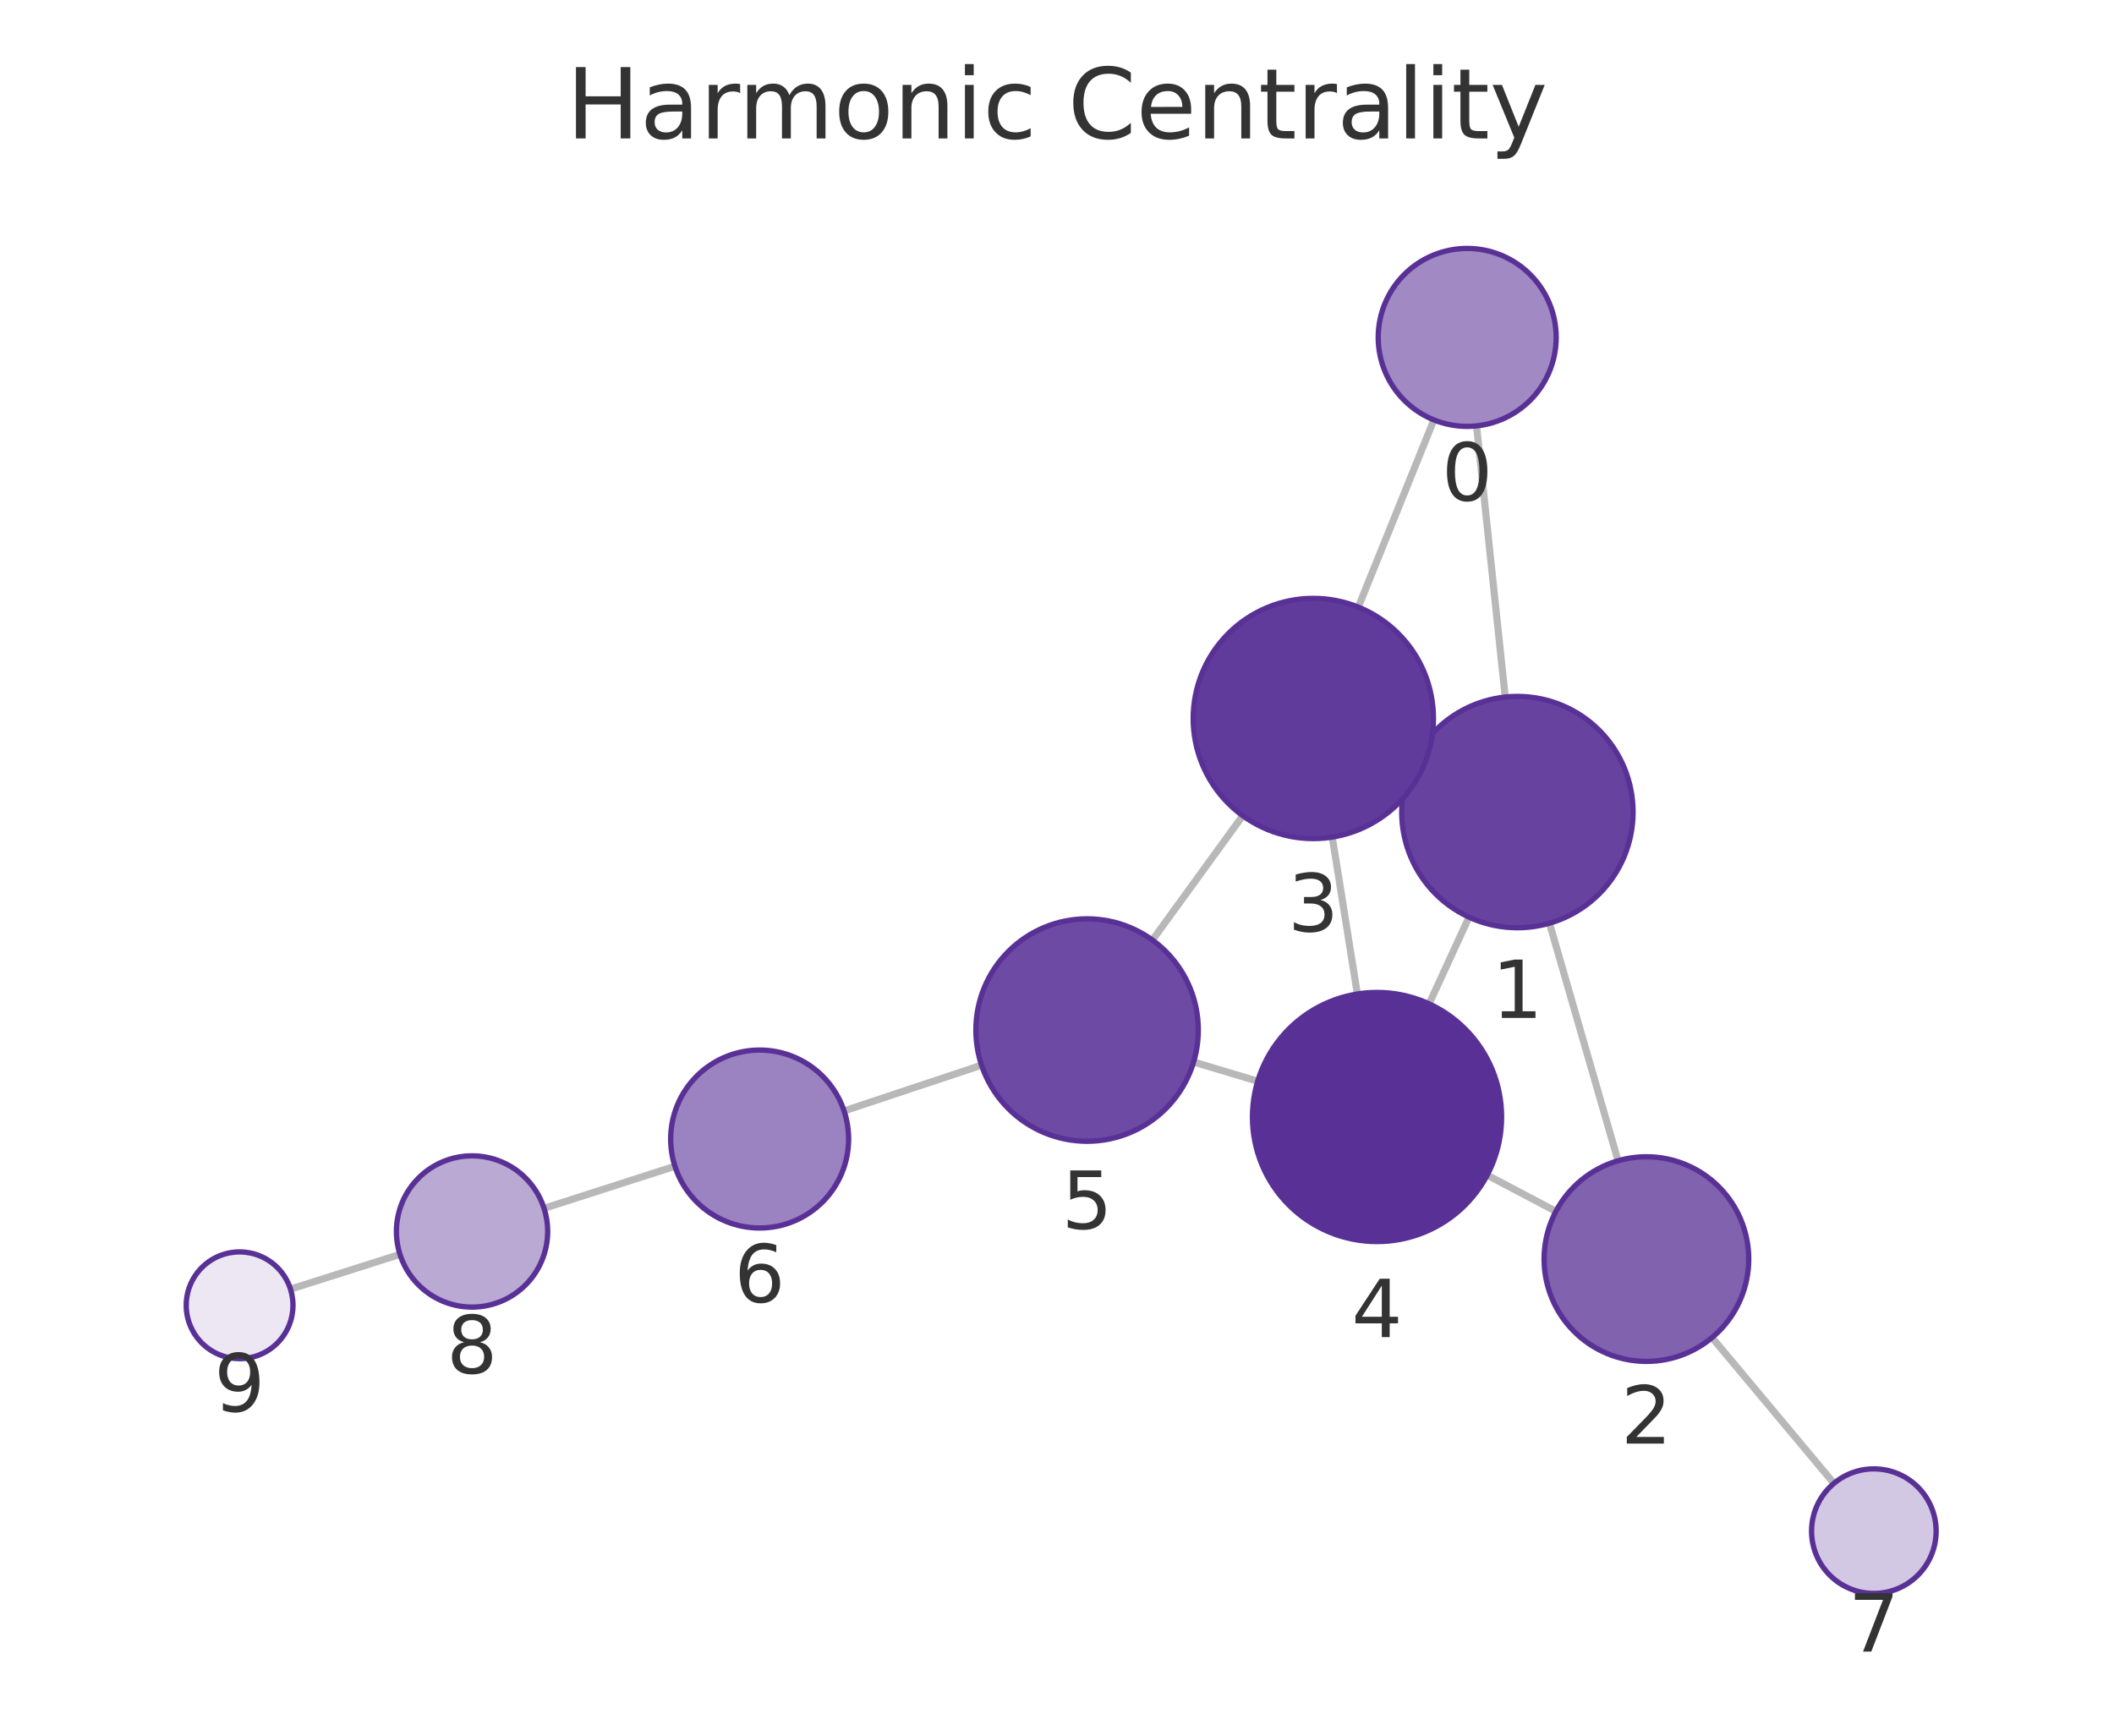
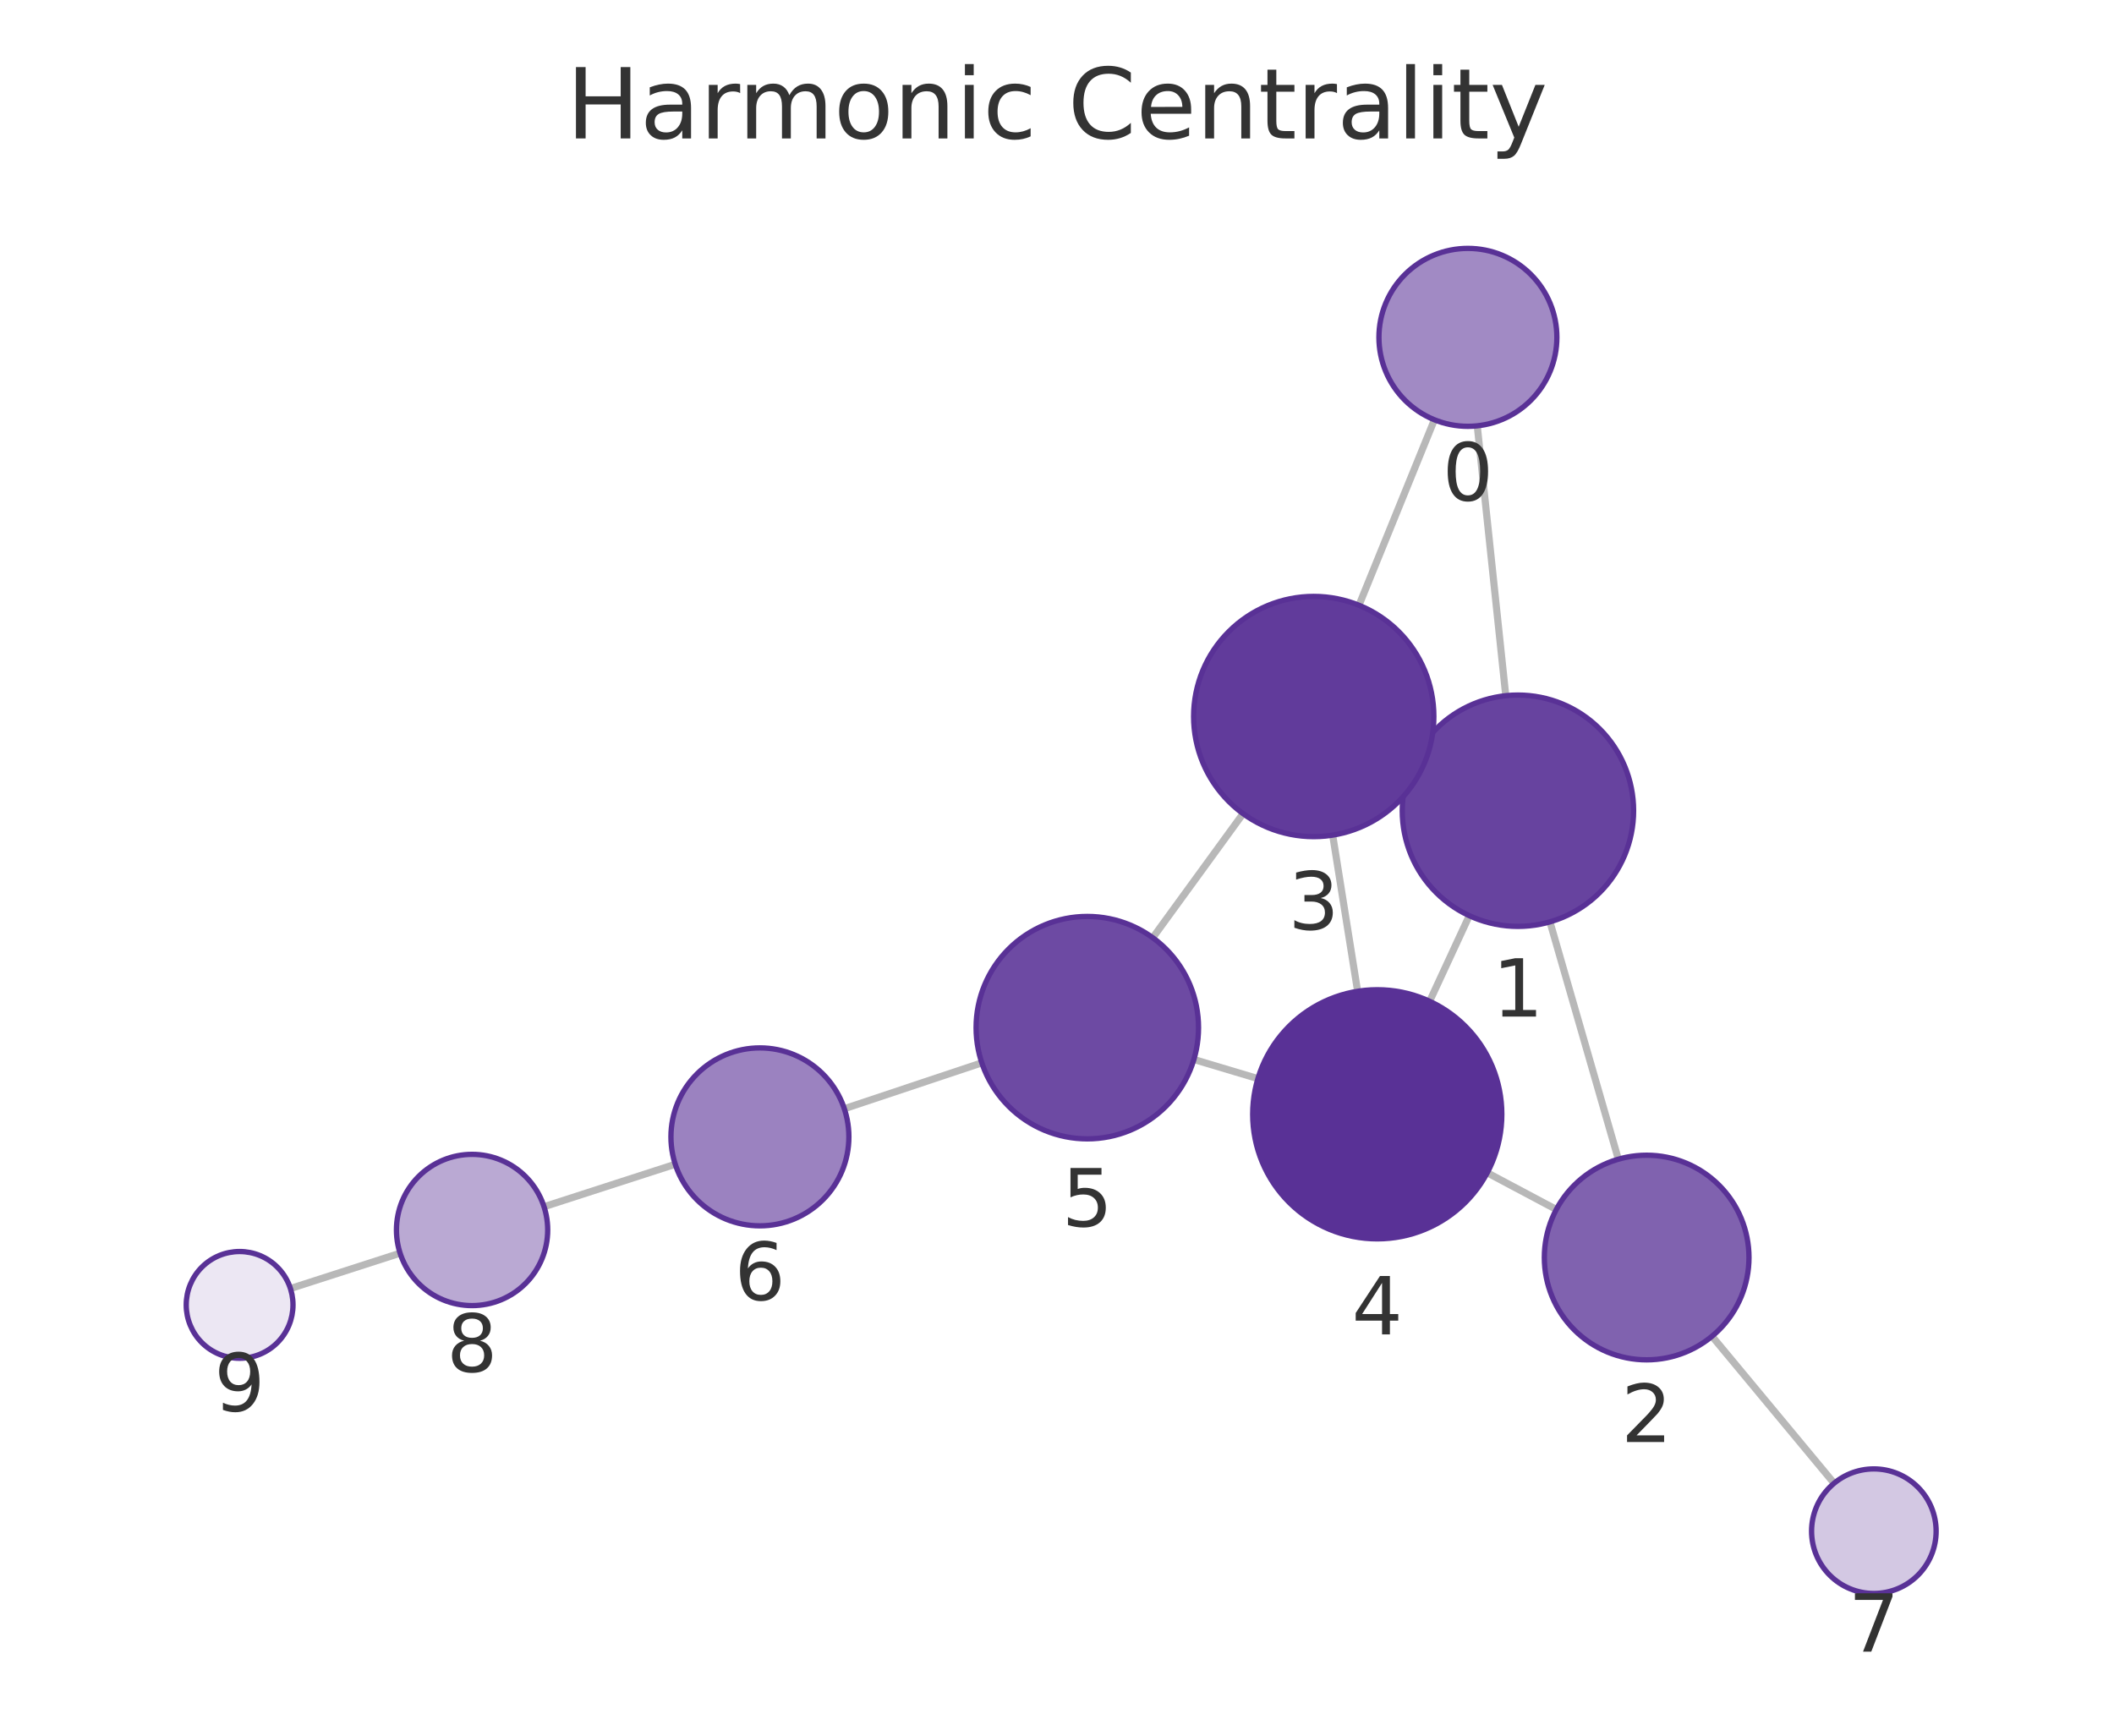
<svg xmlns="http://www.w3.org/2000/svg" xmlns:xlink="http://www.w3.org/1999/xlink" width="237.6pt" height="195.078pt" viewBox="0 0 237.6 195.078" version="1.1">
  <defs>
    <style type="text/css">*{stroke-linejoin: round; stroke-linecap: butt}</style>
  </defs>
  <g id="figure_1">
    <g id="patch_1">
      <path d="M 0 195.078  L 237.6 195.078  L 237.6 0  L 0 0  L 0 195.078  z " style="fill: none" />
    </g>
    <g id="axes_1">
      <g id="patch_2">
        <path d="M 7.2 187.878  L 230.4 187.878  L 230.4 21.558  L 7.2 21.558  L 7.2 187.878  z " style="fill: none" />
      </g>
      <g id="EdgeCollection_1">
-         <path d="M 165.955 47.868  L 169.178 78.345  " clip-path="url(#p6a63d4b94d)" style="fill: #b8b8b8; stroke: #b8b8b8; stroke-width: 0.8" />
-         <path d="M 161.159 47.196  L 152.663 68.235  " clip-path="url(#p6a63d4b94d)" style="fill: #b8b8b8; stroke: #b8b8b8; stroke-width: 0.8" />
-         <path d="M 174.15 103.763  L 181.857 130.465  " clip-path="url(#p6a63d4b94d)" style="fill: #b8b8b8; stroke: #b8b8b8; stroke-width: 0.8" />
-         <path d="M 158.729 85.853  L 159.879 86.381  " clip-path="url(#p6a63d4b94d)" style="fill: #b8b8b8; stroke: #b8b8b8; stroke-width: 0.8" />
-         <path d="M 165.109 103.082  L 160.623 112.828  " clip-path="url(#p6a63d4b94d)" style="fill: #b8b8b8; stroke: #b8b8b8; stroke-width: 0.8" />
-         <path d="M 174.875 136.149  L 167.152 132.076  " clip-path="url(#p6a63d4b94d)" style="fill: #b8b8b8; stroke: #b8b8b8; stroke-width: 0.8" />
-         <path d="M 192.422 150.337  L 206.12 166.722  " clip-path="url(#p6a63d4b94d)" style="fill: #b8b8b8; stroke: #b8b8b8; stroke-width: 0.8" />
-         <path d="M 149.739 94.083  L 152.559 111.721  " clip-path="url(#p6a63d4b94d)" style="fill: #b8b8b8; stroke: #b8b8b8; stroke-width: 0.8" />
-         <path d="M 139.676 91.677  L 129.526 105.657  " clip-path="url(#p6a63d4b94d)" style="fill: #b8b8b8; stroke: #b8b8b8; stroke-width: 0.8" />
-         <path d="M 141.359 121.523  L 134.155 119.363  " clip-path="url(#p6a63d4b94d)" style="fill: #b8b8b8; stroke: #b8b8b8; stroke-width: 0.8" />
-         <path d="M 110.321 119.719  L 94.868 124.863  " clip-path="url(#p6a63d4b94d)" style="fill: #b8b8b8; stroke: #b8b8b8; stroke-width: 0.8" />
-         <path d="M 75.859 131.081  L 61.148 135.81  " clip-path="url(#p6a63d4b94d)" style="fill: #b8b8b8; stroke: #b8b8b8; stroke-width: 0.8" />
-         <path d="M 44.954 140.984  L 32.649 144.892  " clip-path="url(#p6a63d4b94d)" style="fill: #b8b8b8; stroke: #b8b8b8; stroke-width: 0.8" />
+         <path d="M 166.034 47.862  L 169.239 78.193  " clip-path="url(#pff58242285)" style="fill: #b8b8b8; stroke: #b8b8b8; stroke-width: 0.8" />
+         <path d="M 161.217 47.181  L 152.741 68.027  " clip-path="url(#pff58242285)" style="fill: #b8b8b8; stroke: #b8b8b8; stroke-width: 0.8" />
+         <path d="M 174.204 103.613  L 181.89 130.288  " clip-path="url(#pff58242285)" style="fill: #b8b8b8; stroke: #b8b8b8; stroke-width: 0.8" />
+         <path d="M 158.801 85.675  L 159.915 86.189  " clip-path="url(#pff58242285)" style="fill: #b8b8b8; stroke: #b8b8b8; stroke-width: 0.8" />
+         <path d="M 165.14 102.917  L 160.681 112.538  " clip-path="url(#pff58242285)" style="fill: #b8b8b8; stroke: #b8b8b8; stroke-width: 0.8" />
+         <path d="M 174.92 135.94  L 167.157 131.813  " clip-path="url(#pff58242285)" style="fill: #b8b8b8; stroke: #b8b8b8; stroke-width: 0.8" />
+         <path d="M 192.42 150.187  L 206.138 166.711  " clip-path="url(#pff58242285)" style="fill: #b8b8b8; stroke: #b8b8b8; stroke-width: 0.8" />
+         <path d="M 149.785 93.864  L 152.588 111.416  " clip-path="url(#pff58242285)" style="fill: #b8b8b8; stroke: #b8b8b8; stroke-width: 0.8" />
+         <path d="M 139.713 91.448  L 129.562 105.395  " clip-path="url(#pff58242285)" style="fill: #b8b8b8; stroke: #b8b8b8; stroke-width: 0.8" />
+         <path d="M 141.381 121.232  L 134.183 119.081  " clip-path="url(#pff58242285)" style="fill: #b8b8b8; stroke: #b8b8b8; stroke-width: 0.8" />
+         <path d="M 110.349 119.458  L 94.895 124.613  " clip-path="url(#pff58242285)" style="fill: #b8b8b8; stroke: #b8b8b8; stroke-width: 0.8" />
+         <path d="M 75.895 130.856  L 61.145 135.627  " clip-path="url(#pff58242285)" style="fill: #b8b8b8; stroke: #b8b8b8; stroke-width: 0.8" />
+         <path d="M 44.967 140.851  L 32.642 144.823  " clip-path="url(#pff58242285)" style="fill: #b8b8b8; stroke: #b8b8b8; stroke-width: 0.8" />
      </g>
      <g id="VertexCollection_1">
-         <path d="M 164.904 47.923  C 167.556 47.923 170.1 46.869 171.975 44.994  C 173.85 43.119 174.904 40.575 174.904 37.923  C 174.904 35.271 173.85 32.727 171.975 30.852  C 170.1 28.977 167.556 27.923 164.904 27.923  C 162.252 27.923 159.708 28.977 157.833 30.852  C 155.957 32.727 154.904 35.271 154.904 37.923  C 154.904 40.575 155.957 43.119 157.833 44.994  C 159.708 46.869 162.252 47.923 164.904 47.923  z " clip-path="url(#p6a63d4b94d)" style="fill: #a18ac4; stroke: #593196; stroke-width: 0.6" />
-         <path d="M 170.545 104.273  C 173.993 104.273 177.3 102.903 179.737 100.465  C 182.175 98.027 183.545 94.72 183.545 91.273  C 183.545 87.825 182.175 84.518 179.737 82.08  C 177.3 79.643 173.993 78.273 170.545 78.273  C 167.097 78.273 163.791 79.643 161.353 82.08  C 158.915 84.518 157.545 87.825 157.545 91.273  C 157.545 94.72 158.915 98.027 161.353 100.465  C 163.791 102.903 167.097 104.273 170.545 104.273  z " clip-path="url(#p6a63d4b94d)" style="fill: #67439f; stroke: #593196; stroke-width: 0.6" />
-         <path d="M 185.047 153.014  C 188.096 153.014 191.022 151.802 193.178 149.645  C 195.335 147.489 196.547 144.564 196.547 141.514  C 196.547 138.464 195.335 135.539 193.178 133.382  C 191.022 131.225 188.096 130.014 185.047 130.014  C 181.997 130.014 179.071 131.225 176.915 133.382  C 174.758 135.539 173.547 138.464 173.547 141.514  C 173.547 144.564 174.758 147.489 176.915 149.645  C 179.071 151.802 181.997 153.014 185.047 153.014  z " clip-path="url(#p6a63d4b94d)" style="fill: #8062af; stroke: #593196; stroke-width: 0.6" />
-         <path d="M 147.608 94.253  C 151.188 94.253 154.622 92.83 157.154 90.299  C 159.686 87.767 161.108 84.333 161.108 80.753  C 161.108 77.172 159.686 73.738 157.154 71.207  C 154.622 68.675 151.188 67.253 147.608 67.253  C 144.028 67.253 140.594 68.675 138.062 71.207  C 135.53 73.738 134.108 77.172 134.108 80.753  C 134.108 84.333 135.53 87.767 138.062 90.299  C 140.594 92.83 144.028 94.253 147.608 94.253  z " clip-path="url(#p6a63d4b94d)" style="fill: #613b9b; stroke: #593196; stroke-width: 0.6" />
-         <path d="M 154.769 139.545  C 158.482 139.545 162.043 138.07 164.668 135.445  C 167.294 132.819 168.769 129.258 168.769 125.545  C 168.769 121.832 167.294 118.271 164.668 115.646  C 162.043 113.02 158.482 111.545 154.769 111.545  C 151.056 111.545 147.495 113.02 144.869 115.646  C 142.244 118.271 140.769 121.832 140.769 125.545  C 140.769 129.258 142.244 132.819 144.869 135.445  C 147.495 138.07 151.056 139.545 154.769 139.545  z " clip-path="url(#p6a63d4b94d)" style="fill: #593196; stroke: #593196; stroke-width: 0.6" />
-         <path d="M 122.182 128.272  C 125.497 128.272 128.676 126.954 131.02 124.61  C 133.365 122.266 134.682 119.087 134.682 115.772  C 134.682 112.456 133.365 109.277 131.02 106.933  C 128.676 104.589 125.497 103.272 122.182 103.272  C 118.867 103.272 115.687 104.589 113.343 106.933  C 110.999 109.277 109.682 112.456 109.682 115.772  C 109.682 119.087 110.999 122.266 113.343 124.61  C 115.687 126.954 118.867 128.272 122.182 128.272  z " clip-path="url(#p6a63d4b94d)" style="fill: #6d4aa3; stroke: #593196; stroke-width: 0.6" />
-         <path d="M 85.379 138.022  C 88.031 138.022 90.575 136.968 92.451 135.093  C 94.326 133.217 95.379 130.674 95.379 128.022  C 95.379 125.369 94.326 122.826 92.451 120.95  C 90.575 119.075 88.031 118.022 85.379 118.022  C 82.727 118.022 80.184 119.075 78.308 120.95  C 76.433 122.826 75.379 125.369 75.379 128.022  C 75.379 130.674 76.433 133.217 78.308 135.093  C 80.184 136.968 82.727 138.022 85.379 138.022  z " clip-path="url(#p6a63d4b94d)" style="fill: #9b82c0; stroke: #593196; stroke-width: 0.6" />
-         <path d="M 210.609 179.093  C 212.466 179.093 214.246 178.356 215.559 177.043  C 216.872 175.73 217.609 173.95 217.609 172.093  C 217.609 170.237 216.872 168.456 215.559 167.143  C 214.246 165.831 212.466 165.093 210.609 165.093  C 208.753 165.093 206.972 165.831 205.66 167.143  C 204.347 168.456 203.609 170.237 203.609 172.093  C 203.609 173.95 204.347 175.73 205.66 177.043  C 206.972 178.356 208.753 179.093 210.609 179.093  z " clip-path="url(#p6a63d4b94d)" style="fill: #d3c8e3; stroke: #593196; stroke-width: 0.6" />
-         <path d="M 53.055 146.911  C 55.31 146.911 57.472 146.015 59.066 144.421  C 60.66 142.827 61.555 140.665 61.555 138.411  C 61.555 136.157 60.66 133.995 59.066 132.401  C 57.472 130.807 55.31 129.911 53.055 129.911  C 50.801 129.911 48.639 130.807 47.045 132.401  C 45.451 133.995 44.555 136.157 44.555 138.411  C 44.555 140.665 45.451 142.827 47.045 144.421  C 48.639 146.015 50.801 146.911 53.055 146.911  z " clip-path="url(#p6a63d4b94d)" style="fill: #baa9d3; stroke: #593196; stroke-width: 0.6" />
-         <path d="M 26.93 152.708  C 28.522 152.708 30.048 152.076 31.173 150.951  C 32.298 149.825 32.93 148.299 32.93 146.708  C 32.93 145.117 32.298 143.59 31.173 142.465  C 30.048 141.34 28.522 140.708 26.93 140.708  C 25.339 140.708 23.813 141.34 22.688 142.465  C 21.563 143.59 20.93 145.117 20.93 146.708  C 20.93 148.299 21.563 149.825 22.688 150.951  C 23.813 152.076 25.339 152.708 26.93 152.708  z " clip-path="url(#p6a63d4b94d)" style="fill: #ece7f3; stroke: #593196; stroke-width: 0.6" />
+         <path d="M 164.983 47.917  C 167.635 47.917 170.179 46.863 172.054 44.988  C 173.93 43.113 174.983 40.569 174.983 37.917  C 174.983 35.265 173.93 32.721 172.054 30.846  C 170.179 28.971 167.635 27.917 164.983 27.917  C 162.331 27.917 159.787 28.971 157.912 30.846  C 156.037 32.721 154.983 35.265 154.983 37.917  C 154.983 40.569 156.037 43.113 157.912 44.988  C 159.787 46.863 162.331 47.917 164.983 47.917  z " clip-path="url(#pff58242285)" style="fill: #a18ac4; stroke: #593196; stroke-width: 0.6" />
+         <path d="M 170.605 104.121  C 174.053 104.121 177.36 102.752 179.797 100.314  C 182.235 97.876 183.605 94.569 183.605 91.121  C 183.605 87.674 182.235 84.367 179.797 81.929  C 177.36 79.491 174.053 78.121 170.605 78.121  C 167.157 78.121 163.851 79.491 161.413 81.929  C 158.975 84.367 157.605 87.674 157.605 91.121  C 157.605 94.569 158.975 97.876 161.413 100.314  C 163.851 102.752 167.157 104.121 170.605 104.121  z " clip-path="url(#pff58242285)" style="fill: #67439f; stroke: #593196; stroke-width: 0.6" />
+         <path d="M 185.074 152.839  C 188.124 152.839 191.049 151.627 193.206 149.471  C 195.363 147.314 196.574 144.389 196.574 141.339  C 196.574 138.289 195.363 135.364 193.206 133.207  C 191.049 131.051 188.124 129.839 185.074 129.839  C 182.024 129.839 179.099 131.051 176.942 133.207  C 174.786 135.364 173.574 138.289 173.574 141.339  C 173.574 144.389 174.786 147.314 176.942 149.471  C 179.099 151.627 182.024 152.839 185.074 152.839  z " clip-path="url(#pff58242285)" style="fill: #8062af; stroke: #593196; stroke-width: 0.6" />
+         <path d="M 147.656 94.033  C 151.237 94.033 154.671 92.611 157.202 90.079  C 159.734 87.547 161.156 84.113 161.156 80.533  C 161.156 76.953 159.734 73.519 157.202 70.987  C 154.671 68.456 151.237 67.033 147.656 67.033  C 144.076 67.033 140.642 68.456 138.111 70.987  C 135.579 73.519 134.156 76.953 134.156 80.533  C 134.156 84.113 135.579 87.547 138.111 90.079  C 140.642 92.611 144.076 94.033 147.656 94.033  z " clip-path="url(#pff58242285)" style="fill: #613b9b; stroke: #593196; stroke-width: 0.6" />
+         <path d="M 154.795 139.241  C 158.508 139.241 162.069 137.766 164.695 135.141  C 167.32 132.515 168.795 128.954 168.795 125.241  C 168.795 121.528 167.32 117.967 164.695 115.342  C 162.069 112.716 158.508 111.241 154.795 111.241  C 151.082 111.241 147.521 112.716 144.896 115.342  C 142.27 117.967 140.795 121.528 140.795 125.241  C 140.795 128.954 142.27 132.515 144.896 135.141  C 147.521 137.766 151.082 139.241 154.795 139.241  z " clip-path="url(#pff58242285)" style="fill: #593196; stroke: #593196; stroke-width: 0.6" />
+         <path d="M 122.207 128.002  C 125.522 128.002 128.702 126.685 131.046 124.341  C 133.39 121.997 134.707 118.817 134.707 115.502  C 134.707 112.187 133.39 109.007 131.046 106.663  C 128.702 104.319 125.522 103.002 122.207 103.002  C 118.892 103.002 115.712 104.319 113.368 106.663  C 111.024 109.007 109.707 112.187 109.707 115.502  C 109.707 118.817 111.024 121.997 113.368 124.341  C 115.712 126.685 118.892 128.002 122.207 128.002  z " clip-path="url(#pff58242285)" style="fill: #6d4aa3; stroke: #593196; stroke-width: 0.6" />
+         <path d="M 85.409 137.778  C 88.061 137.778 90.605 136.724 92.48 134.849  C 94.356 132.973 95.409 130.43 95.409 127.778  C 95.409 125.125 94.356 122.582 92.48 120.706  C 90.605 118.831 88.061 117.778 85.409 117.778  C 82.757 117.778 80.214 118.831 78.338 120.706  C 76.463 122.582 75.409 125.125 75.409 127.778  C 75.409 130.43 76.463 132.973 78.338 134.849  C 80.214 136.724 82.757 137.778 85.409 137.778  z " clip-path="url(#pff58242285)" style="fill: #9b82c0; stroke: #593196; stroke-width: 0.6" />
+         <path d="M 210.609 179.097  C 212.465 179.097 214.246 178.36 215.559 177.047  C 216.871 175.734 217.609 173.954 217.609 172.097  C 217.609 170.241 216.871 168.46 215.559 167.148  C 214.246 165.835 212.465 165.097 210.609 165.097  C 208.752 165.097 206.972 165.835 205.659 167.148  C 204.346 168.46 203.609 170.241 203.609 172.097  C 203.609 173.954 204.346 175.734 205.659 177.047  C 206.972 178.36 208.752 179.097 210.609 179.097  z " clip-path="url(#pff58242285)" style="fill: #d3c8e3; stroke: #593196; stroke-width: 0.6" />
+         <path d="M 53.058 146.743  C 55.312 146.743 57.474 145.848 59.068 144.254  C 60.662 142.66 61.558 140.498 61.558 138.243  C 61.558 135.989 60.662 133.827 59.068 132.233  C 57.474 130.639 55.312 129.743 53.058 129.743  C 50.803 129.743 48.641 130.639 47.047 132.233  C 45.453 133.827 44.558 135.989 44.558 138.243  C 44.558 140.498 45.453 142.66 47.047 144.254  C 48.641 145.848 50.803 146.743 53.058 146.743  z " clip-path="url(#pff58242285)" style="fill: #baa9d3; stroke: #593196; stroke-width: 0.6" />
+         <path d="M 26.931 152.664  C 28.522 152.664 30.048 152.032 31.173 150.906  C 32.299 149.781 32.931 148.255 32.931 146.664  C 32.931 145.073 32.299 143.546 31.173 142.421  C 30.048 141.296 28.522 140.664 26.931 140.664  C 25.34 140.664 23.813 141.296 22.688 142.421  C 21.563 143.546 20.931 145.073 20.931 146.664  C 20.931 148.255 21.563 149.781 22.688 150.906  C 23.813 152.032 25.34 152.664 26.931 152.664  z " clip-path="url(#pff58242285)" style="fill: #ece7f3; stroke: #593196; stroke-width: 0.6" />
      </g>
      <g id="text_1">
-         <g clip-path="url(#p6a63d4b94d)">
-           <g style="fill: #333333" transform="translate(162.0407 56.26094) scale(0.09 -0.09)">
+         <g clip-path="url(#pff58242285)">
+           <g style="fill: #333333" transform="translate(162.1201 56.25481) scale(0.09 -0.09)">
            <defs>
              <path id="DejaVuSans-13" d="M 2034 4250  Q 1547 4250 1301 3770  Q 1056 3291 1056 2328  Q 1056 1369 1301 889  Q 1547 409 2034 409  Q 2525 409 2770 889  Q 3016 1369 3016 2328  Q 3016 3291 2770 3770  Q 2525 4250 2034 4250  z M 2034 4750  Q 2819 4750 3233 4129  Q 3647 3509 3647 2328  Q 3647 1150 3233 529  Q 2819 -91 2034 -91  Q 1250 -91 836 529  Q 422 1150 422 2328  Q 422 3509 836 4129  Q 1250 4750 2034 4750  z " transform="scale(0.015625)" />
            </defs>
            <use xlink:href="#DejaVuSans-13" />
          </g>
        </g>
      </g>
      <g id="text_2">
-         <g clip-path="url(#p6a63d4b94d)">
-           <g style="fill: #333333" transform="translate(167.682 114.4107) scale(0.09 -0.09)">
+         <g clip-path="url(#pff58242285)">
+           <g style="fill: #333333" transform="translate(167.7419 114.2593) scale(0.09 -0.09)">
            <defs>
              <path id="DejaVuSans-14" d="M 794 531  L 1825 531  L 1825 4091  L 703 3866  L 703 4441  L 1819 4666  L 2450 4666  L 2450 531  L 3481 531  L 3481 0  L 794 0  L 794 531  z " transform="scale(0.015625)" />
            </defs>
            <use xlink:href="#DejaVuSans-14" />
          </g>
        </g>
      </g>
      <g id="text_3">
-         <g clip-path="url(#p6a63d4b94d)">
-           <g style="fill: #333333" transform="translate(182.1835 162.2516) scale(0.09 -0.09)">
+         <g clip-path="url(#pff58242285)">
+           <g style="fill: #333333" transform="translate(182.2111 162.0768) scale(0.09 -0.09)">
            <defs>
              <path id="DejaVuSans-15" d="M 1228 531  L 3431 531  L 3431 0  L 469 0  L 469 531  Q 828 903 1448 1529  Q 2069 2156 2228 2338  Q 2531 2678 2651 2914  Q 2772 3150 2772 3378  Q 2772 3750 2511 3984  Q 2250 4219 1831 4219  Q 1534 4219 1204 4116  Q 875 4013 500 3803  L 500 4441  Q 881 4594 1212 4672  Q 1544 4750 1819 4750  Q 2544 4750 2975 4387  Q 3406 4025 3406 3419  Q 3406 3131 3298 2873  Q 3191 2616 2906 2266  Q 2828 2175 2409 1742  Q 1991 1309 1228 531  z " transform="scale(0.015625)" />
            </defs>
            <use xlink:href="#DejaVuSans-15" />
          </g>
        </g>
      </g>
      <g id="text_4">
-         <g clip-path="url(#p6a63d4b94d)">
-           <g style="fill: #333333" transform="translate(144.7449 104.6906) scale(0.09 -0.09)">
+         <g clip-path="url(#pff58242285)">
+           <g style="fill: #333333" transform="translate(144.7933 104.471) scale(0.09 -0.09)">
            <defs>
              <path id="DejaVuSans-16" d="M 2597 2516  Q 3050 2419 3304 2112  Q 3559 1806 3559 1356  Q 3559 666 3084 287  Q 2609 -91 1734 -91  Q 1441 -91 1130 -33  Q 819 25 488 141  L 488 750  Q 750 597 1062 519  Q 1375 441 1716 441  Q 2309 441 2620 675  Q 2931 909 2931 1356  Q 2931 1769 2642 2001  Q 2353 2234 1838 2234  L 1294 2234  L 1294 2753  L 1863 2753  Q 2328 2753 2575 2939  Q 2822 3125 2822 3475  Q 2822 3834 2567 4026  Q 2313 4219 1838 4219  Q 1578 4219 1281 4162  Q 984 4106 628 3988  L 628 4550  Q 988 4650 1302 4700  Q 1616 4750 1894 4750  Q 2613 4750 3031 4423  Q 3450 4097 3450 3541  Q 3450 3153 3228 2886  Q 3006 2619 2597 2516  z " transform="scale(0.015625)" />
            </defs>
            <use xlink:href="#DejaVuSans-16" />
          </g>
        </g>
      </g>
      <g id="text_5">
-         <g clip-path="url(#p6a63d4b94d)">
-           <g style="fill: #333333" transform="translate(151.9058 150.2831) scale(0.09 -0.09)">
+         <g clip-path="url(#pff58242285)">
+           <g style="fill: #333333" transform="translate(151.9321 149.9789) scale(0.09 -0.09)">
            <defs>
              <path id="DejaVuSans-17" d="M 2419 4116  L 825 1625  L 2419 1625  L 2419 4116  z M 2253 4666  L 3047 4666  L 3047 1625  L 3713 1625  L 3713 1100  L 3047 1100  L 3047 0  L 2419 0  L 2419 1100  L 313 1100  L 313 1709  L 2253 4666  z " transform="scale(0.015625)" />
            </defs>
            <use xlink:href="#DejaVuSans-17" />
          </g>
        </g>
      </g>
      <g id="text_6">
-         <g clip-path="url(#p6a63d4b94d)">
-           <g style="fill: #333333" transform="translate(119.3185 138.1094) scale(0.09 -0.09)">
+         <g clip-path="url(#pff58242285)">
+           <g style="fill: #333333" transform="translate(119.3437 137.8401) scale(0.09 -0.09)">
            <defs>
              <path id="DejaVuSans-18" d="M 691 4666  L 3169 4666  L 3169 4134  L 1269 4134  L 1269 2991  Q 1406 3038 1543 3061  Q 1681 3084 1819 3084  Q 2600 3084 3056 2656  Q 3513 2228 3513 1497  Q 3513 744 3044 326  Q 2575 -91 1722 -91  Q 1428 -91 1123 -41  Q 819 9 494 109  L 494 744  Q 775 591 1075 516  Q 1375 441 1709 441  Q 2250 441 2565 725  Q 2881 1009 2881 1497  Q 2881 1984 2565 2268  Q 2250 2553 1709 2553  Q 1456 2553 1204 2497  Q 953 2441 691 2322  L 691 4666  z " transform="scale(0.015625)" />
            </defs>
            <use xlink:href="#DejaVuSans-18" />
          </g>
        </g>
      </g>
      <g id="text_7">
-         <g clip-path="url(#p6a63d4b94d)">
-           <g style="fill: #333333" transform="translate(82.51633 146.3594) scale(0.09 -0.09)">
+         <g clip-path="url(#pff58242285)">
+           <g style="fill: #333333" transform="translate(82.5462 146.1154) scale(0.09 -0.09)">
            <defs>
              <path id="DejaVuSans-19" d="M 2113 2584  Q 1688 2584 1439 2293  Q 1191 2003 1191 1497  Q 1191 994 1439 701  Q 1688 409 2113 409  Q 2538 409 2786 701  Q 3034 994 3034 1497  Q 3034 2003 2786 2293  Q 2538 2584 2113 2584  z M 3366 4563  L 3366 3988  Q 3128 4100 2886 4159  Q 2644 4219 2406 4219  Q 1781 4219 1451 3797  Q 1122 3375 1075 2522  Q 1259 2794 1537 2939  Q 1816 3084 2150 3084  Q 2853 3084 3261 2657  Q 3669 2231 3669 1497  Q 3669 778 3244 343  Q 2819 -91 2113 -91  Q 1303 -91 875 529  Q 447 1150 447 2328  Q 447 3434 972 4092  Q 1497 4750 2381 4750  Q 2619 4750 2861 4703  Q 3103 4656 3366 4563  z " transform="scale(0.015625)" />
            </defs>
            <use xlink:href="#DejaVuSans-19" />
          </g>
        </g>
      </g>
      <g id="text_8">
-         <g clip-path="url(#p6a63d4b94d)">
-           <g style="fill: #333333" transform="translate(207.7463 185.631) scale(0.09 -0.09)">
+         <g clip-path="url(#pff58242285)">
+           <g style="fill: #333333" transform="translate(207.7457 185.6353) scale(0.09 -0.09)">
            <defs>
              <path id="DejaVuSans-1a" d="M 525 4666  L 3525 4666  L 3525 4397  L 1831 0  L 1172 0  L 2766 4134  L 525 4134  L 525 4666  z " transform="scale(0.015625)" />
            </defs>
            <use xlink:href="#DejaVuSans-1a" />
          </g>
        </g>
      </g>
      <g id="text_9">
-         <g clip-path="url(#p6a63d4b94d)">
-           <g style="fill: #333333" transform="translate(50.19219 154.3489) scale(0.09 -0.09)">
+         <g clip-path="url(#pff58242285)">
+           <g style="fill: #333333" transform="translate(50.19447 154.1814) scale(0.09 -0.09)">
            <defs>
              <path id="DejaVuSans-1b" d="M 2034 2216  Q 1584 2216 1326 1975  Q 1069 1734 1069 1313  Q 1069 891 1326 650  Q 1584 409 2034 409  Q 2484 409 2743 651  Q 3003 894 3003 1313  Q 3003 1734 2745 1975  Q 2488 2216 2034 2216  z M 1403 2484  Q 997 2584 770 2862  Q 544 3141 544 3541  Q 544 4100 942 4425  Q 1341 4750 2034 4750  Q 2731 4750 3128 4425  Q 3525 4100 3525 3541  Q 3525 3141 3298 2862  Q 3072 2584 2669 2484  Q 3125 2378 3379 2068  Q 3634 1759 3634 1313  Q 3634 634 3220 271  Q 2806 -91 2034 -91  Q 1263 -91 848 271  Q 434 634 434 1313  Q 434 1759 690 2068  Q 947 2378 1403 2484  z M 1172 3481  Q 1172 3119 1398 2916  Q 1625 2713 2034 2713  Q 2441 2713 2670 2916  Q 2900 3119 2900 3481  Q 2900 3844 2670 4047  Q 2441 4250 2034 4250  Q 1625 4250 1398 4047  Q 1172 3844 1172 3481  z " transform="scale(0.015625)" />
            </defs>
            <use xlink:href="#DejaVuSans-1b" />
          </g>
        </g>
      </g>
      <g id="text_10">
-         <g clip-path="url(#p6a63d4b94d)">
-           <g style="fill: #333333" transform="translate(24.06719 158.6459) scale(0.09 -0.09)">
+         <g clip-path="url(#pff58242285)">
+           <g style="fill: #333333" transform="translate(24.06769 158.6017) scale(0.09 -0.09)">
            <defs>
              <path id="DejaVuSans-1c" d="M 703 97  L 703 672  Q 941 559 1184 500  Q 1428 441 1663 441  Q 2288 441 2617 861  Q 2947 1281 2994 2138  Q 2813 1869 2534 1725  Q 2256 1581 1919 1581  Q 1219 1581 811 2004  Q 403 2428 403 3163  Q 403 3881 828 4315  Q 1253 4750 1959 4750  Q 2769 4750 3195 4129  Q 3622 3509 3622 2328  Q 3622 1225 3098 567  Q 2575 -91 1691 -91  Q 1453 -91 1209 -44  Q 966 3 703 97  z M 1959 2075  Q 2384 2075 2632 2365  Q 2881 2656 2881 3163  Q 2881 3666 2632 3958  Q 2384 4250 1959 4250  Q 1534 4250 1286 3958  Q 1038 3666 1038 3163  Q 1038 2656 1286 2365  Q 1534 2075 1959 2075  z " transform="scale(0.015625)" />
            </defs>
            <use xlink:href="#DejaVuSans-1c" />
          </g>
        </g>
      </g>
      <g id="matplotlib.axis_1" />
      <g id="matplotlib.axis_2" />
      <g id="text_11">
        <g style="fill: #333333" transform="translate(63.65477 15.55828) scale(0.11 -0.11)">
          <defs>
            <path id="DejaVuSans-2b" d="M 628 4666  L 1259 4666  L 1259 2753  L 3553 2753  L 3553 4666  L 4184 4666  L 4184 0  L 3553 0  L 3553 2222  L 1259 2222  L 1259 0  L 628 0  L 628 4666  z " transform="scale(0.015625)" />
            <path id="DejaVuSans-44" d="M 2194 1759  Q 1497 1759 1228 1600  Q 959 1441 959 1056  Q 959 750 1161 570  Q 1363 391 1709 391  Q 2188 391 2477 730  Q 2766 1069 2766 1631  L 2766 1759  L 2194 1759  z M 3341 1997  L 3341 0  L 2766 0  L 2766 531  Q 2569 213 2275 61  Q 1981 -91 1556 -91  Q 1019 -91 701 211  Q 384 513 384 1019  Q 384 1609 779 1909  Q 1175 2209 1959 2209  L 2766 2209  L 2766 2266  Q 2766 2663 2505 2880  Q 2244 3097 1772 3097  Q 1472 3097 1187 3025  Q 903 2953 641 2809  L 641 3341  Q 956 3463 1253 3523  Q 1550 3584 1831 3584  Q 2591 3584 2966 3190  Q 3341 2797 3341 1997  z " transform="scale(0.015625)" />
            <path id="DejaVuSans-55" d="M 2631 2963  Q 2534 3019 2420 3045  Q 2306 3072 2169 3072  Q 1681 3072 1420 2755  Q 1159 2438 1159 1844  L 1159 0  L 581 0  L 581 3500  L 1159 3500  L 1159 2956  Q 1341 3275 1631 3429  Q 1922 3584 2338 3584  Q 2397 3584 2469 3576  Q 2541 3569 2628 3553  L 2631 2963  z " transform="scale(0.015625)" />
            <path id="DejaVuSans-50" d="M 3328 2828  Q 3544 3216 3844 3400  Q 4144 3584 4550 3584  Q 5097 3584 5394 3201  Q 5691 2819 5691 2113  L 5691 0  L 5113 0  L 5113 2094  Q 5113 2597 4934 2840  Q 4756 3084 4391 3084  Q 3944 3084 3684 2787  Q 3425 2491 3425 1978  L 3425 0  L 2847 0  L 2847 2094  Q 2847 2600 2669 2842  Q 2491 3084 2119 3084  Q 1678 3084 1418 2786  Q 1159 2488 1159 1978  L 1159 0  L 581 0  L 581 3500  L 1159 3500  L 1159 2956  Q 1356 3278 1631 3431  Q 1906 3584 2284 3584  Q 2666 3584 2933 3390  Q 3200 3197 3328 2828  z " transform="scale(0.015625)" />
            <path id="DejaVuSans-52" d="M 1959 3097  Q 1497 3097 1228 2736  Q 959 2375 959 1747  Q 959 1119 1226 758  Q 1494 397 1959 397  Q 2419 397 2687 759  Q 2956 1122 2956 1747  Q 2956 2369 2687 2733  Q 2419 3097 1959 3097  z M 1959 3584  Q 2709 3584 3137 3096  Q 3566 2609 3566 1747  Q 3566 888 3137 398  Q 2709 -91 1959 -91  Q 1206 -91 779 398  Q 353 888 353 1747  Q 353 2609 779 3096  Q 1206 3584 1959 3584  z " transform="scale(0.015625)" />
            <path id="DejaVuSans-51" d="M 3513 2113  L 3513 0  L 2938 0  L 2938 2094  Q 2938 2591 2744 2837  Q 2550 3084 2163 3084  Q 1697 3084 1428 2787  Q 1159 2491 1159 1978  L 1159 0  L 581 0  L 581 3500  L 1159 3500  L 1159 2956  Q 1366 3272 1645 3428  Q 1925 3584 2291 3584  Q 2894 3584 3203 3211  Q 3513 2838 3513 2113  z " transform="scale(0.015625)" />
            <path id="DejaVuSans-4c" d="M 603 3500  L 1178 3500  L 1178 0  L 603 0  L 603 3500  z M 603 4863  L 1178 4863  L 1178 4134  L 603 4134  L 603 4863  z " transform="scale(0.015625)" />
            <path id="DejaVuSans-46" d="M 3122 3366  L 3122 2828  Q 2878 2963 2633 3030  Q 2388 3097 2138 3097  Q 1578 3097 1268 2742  Q 959 2388 959 1747  Q 959 1106 1268 751  Q 1578 397 2138 397  Q 2388 397 2633 464  Q 2878 531 3122 666  L 3122 134  Q 2881 22 2623 -34  Q 2366 -91 2075 -91  Q 1284 -91 818 406  Q 353 903 353 1747  Q 353 2603 823 3093  Q 1294 3584 2113 3584  Q 2378 3584 2631 3529  Q 2884 3475 3122 3366  z " transform="scale(0.015625)" />
            <path id="DejaVuSans-3" transform="scale(0.015625)" />
            <path id="DejaVuSans-26" d="M 4122 4306  L 4122 3641  Q 3803 3938 3442 4084  Q 3081 4231 2675 4231  Q 1875 4231 1450 3742  Q 1025 3253 1025 2328  Q 1025 1406 1450 917  Q 1875 428 2675 428  Q 3081 428 3442 575  Q 3803 722 4122 1019  L 4122 359  Q 3791 134 3420 21  Q 3050 -91 2638 -91  Q 1578 -91 968 557  Q 359 1206 359 2328  Q 359 3453 968 4101  Q 1578 4750 2638 4750  Q 3056 4750 3426 4639  Q 3797 4528 4122 4306  z " transform="scale(0.015625)" />
            <path id="DejaVuSans-48" d="M 3597 1894  L 3597 1613  L 953 1613  Q 991 1019 1311 708  Q 1631 397 2203 397  Q 2534 397 2845 478  Q 3156 559 3463 722  L 3463 178  Q 3153 47 2828 -22  Q 2503 -91 2169 -91  Q 1331 -91 842 396  Q 353 884 353 1716  Q 353 2575 817 3079  Q 1281 3584 2069 3584  Q 2775 3584 3186 3129  Q 3597 2675 3597 1894  z M 3022 2063  Q 3016 2534 2758 2815  Q 2500 3097 2075 3097  Q 1594 3097 1305 2825  Q 1016 2553 972 2059  L 3022 2063  z " transform="scale(0.015625)" />
            <path id="DejaVuSans-57" d="M 1172 4494  L 1172 3500  L 2356 3500  L 2356 3053  L 1172 3053  L 1172 1153  Q 1172 725 1289 603  Q 1406 481 1766 481  L 2356 481  L 2356 0  L 1766 0  Q 1100 0 847 248  Q 594 497 594 1153  L 594 3053  L 172 3053  L 172 3500  L 594 3500  L 594 4494  L 1172 4494  z " transform="scale(0.015625)" />
            <path id="DejaVuSans-4f" d="M 603 4863  L 1178 4863  L 1178 0  L 603 0  L 603 4863  z " transform="scale(0.015625)" />
            <path id="DejaVuSans-5c" d="M 2059 -325  Q 1816 -950 1584 -1140  Q 1353 -1331 966 -1331  L 506 -1331  L 506 -850  L 844 -850  Q 1081 -850 1212 -737  Q 1344 -625 1503 -206  L 1606 56  L 191 3500  L 800 3500  L 1894 763  L 2988 3500  L 3597 3500  L 2059 -325  z " transform="scale(0.015625)" />
          </defs>
          <use xlink:href="#DejaVuSans-2b" />
          <use xlink:href="#DejaVuSans-44" transform="translate(75.20312 0)" />
          <use xlink:href="#DejaVuSans-55" transform="translate(136.4844 0)" />
          <use xlink:href="#DejaVuSans-50" transform="translate(175.8438 0)" />
          <use xlink:href="#DejaVuSans-52" transform="translate(273.25 0)" />
          <use xlink:href="#DejaVuSans-51" transform="translate(334.4375 0)" />
          <use xlink:href="#DejaVuSans-4c" transform="translate(397.8125 0)" />
          <use xlink:href="#DejaVuSans-46" transform="translate(425.5938 0)" />
          <use xlink:href="#DejaVuSans-3" transform="translate(480.5781 0)" />
          <use xlink:href="#DejaVuSans-26" transform="translate(512.3594 0)" />
          <use xlink:href="#DejaVuSans-48" transform="translate(582.1875 0)" />
          <use xlink:href="#DejaVuSans-51" transform="translate(643.7188 0)" />
          <use xlink:href="#DejaVuSans-57" transform="translate(707.0938 0)" />
          <use xlink:href="#DejaVuSans-55" transform="translate(746.2969 0)" />
          <use xlink:href="#DejaVuSans-44" transform="translate(787.4062 0)" />
          <use xlink:href="#DejaVuSans-4f" transform="translate(848.6875 0)" />
          <use xlink:href="#DejaVuSans-4c" transform="translate(876.4688 0)" />
          <use xlink:href="#DejaVuSans-57" transform="translate(904.25 0)" />
          <use xlink:href="#DejaVuSans-5c" transform="translate(943.4531 0)" />
        </g>
      </g>
    </g>
  </g>
  <defs>
-     <clipPath id="p6a63d4b94d">
+     <clipPath id="pff58242285">
      <rect x="7.2" y="21.558" width="223.2" height="166.32" />
    </clipPath>
  </defs>
</svg>
